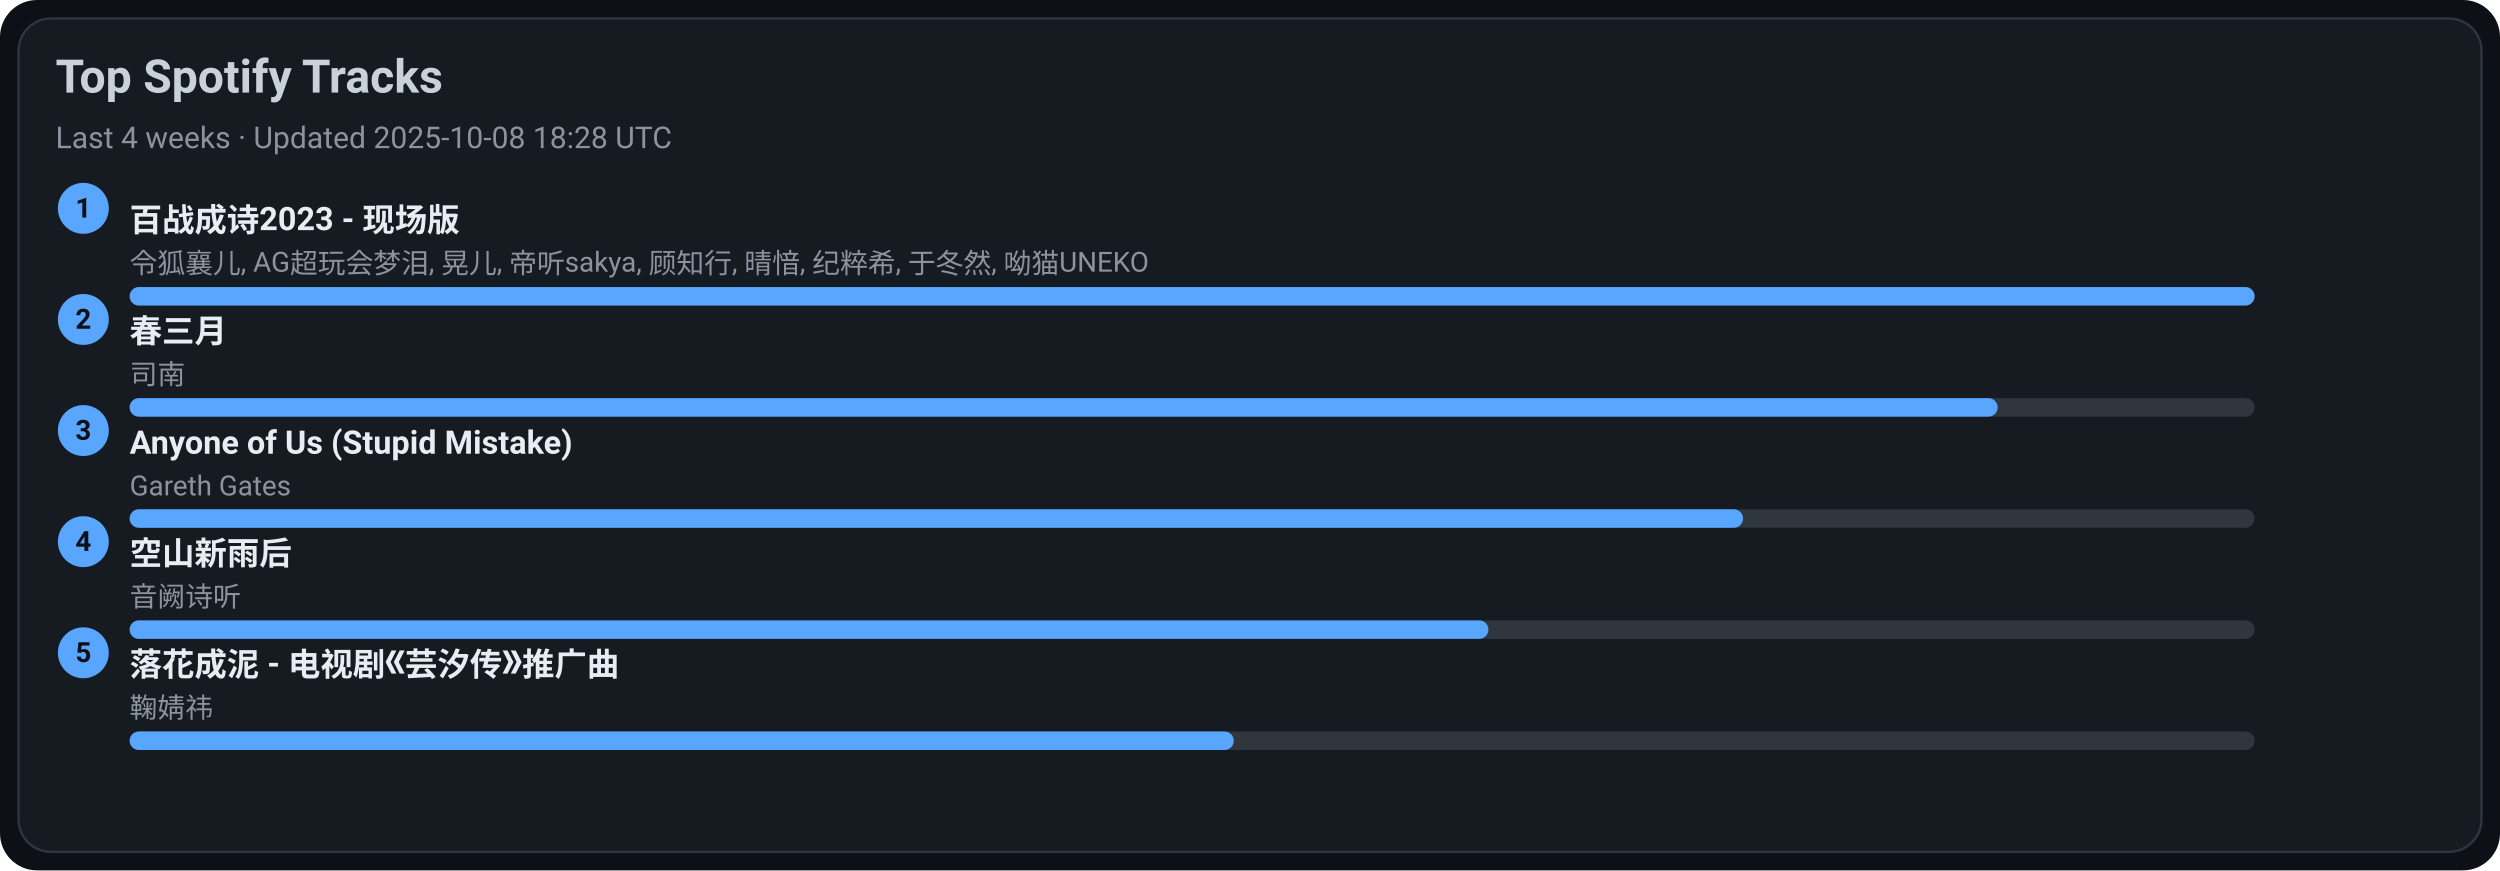
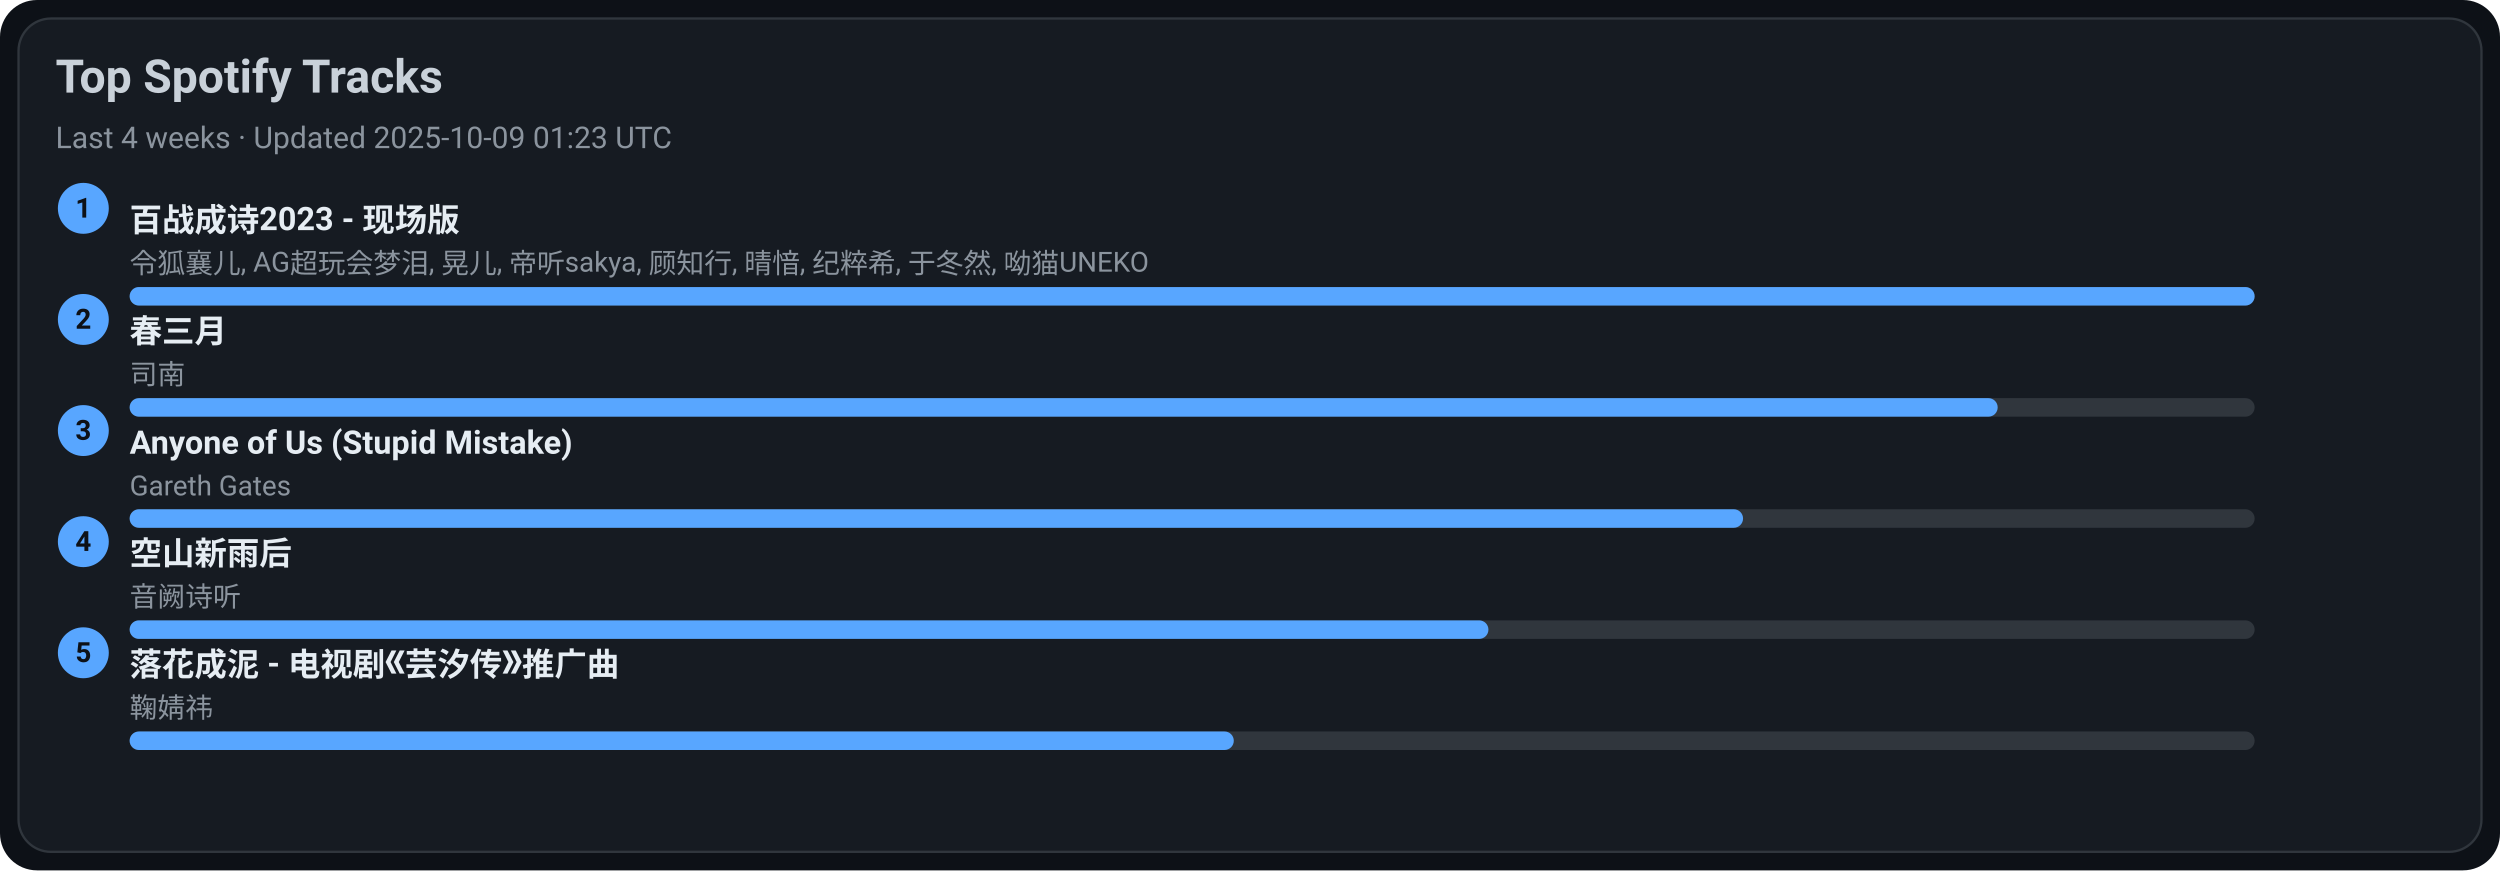
<svg xmlns="http://www.w3.org/2000/svg" width="1080" height="376" viewBox="0 0 1080 376">
  <style>text{font-family:-apple-system,BlinkMacSystemFont,Segoe UI,Roboto,Ubuntu,Helvetica Neue,Arial,Noto Sans,sans-serif}</style>
  <rect width="1080" height="376" rx="16" fill="#0d1117" />
  <rect x="8" y="8" width="1064" height="360" rx="14" fill="#161b22" stroke="#30363d" />
  <text x="24" y="40" font-size="20" fill="#c9d1d9" font-weight="600">Top Spotify Tracks</text>
-   <text x="24" y="64" font-size="13" fill="#8b949e">Last 4 weeks · Updated 2025-10-08 18:28 UTC</text>
+   <text x="24" y="64" font-size="13" fill="#8b949e">Last 4 weeks · Updated 2025-10-09 01:23 UTC</text>
  <circle cx="36" cy="90" r="11" fill="#58a6ff" />
  <text x="36" y="94" text-anchor="middle" font-size="12" fill="#0d1117" font-weight="700">1</text>
  <a href="https://open.spotify.com/track/2gttnS8fWnDwziLFt2TLEi" target="_blank" rel="noopener noreferrer">
    <text x="56" y="100" font-size="14" fill="#e6edf3" font-weight="600">百战成诗2023 - 现场版</text>
  </a>
  <text x="56" y="118" font-size="12" fill="#8b949e">令狐襄儿, AG超玩会梦泪, 晃儿, 帝听sakya, 顾知行, 晴愔, 纪粹希, 于冬然, 呦猫UNEKO</text>
  <rect x="56" y="124" width="918" height="8" rx="4" fill="#30363d" />
  <rect x="56" y="124" width="918" height="8" rx="4" fill="#58a6ff" />
  <circle cx="36" cy="138" r="11" fill="#58a6ff" />
  <text x="36" y="142" text-anchor="middle" font-size="12" fill="#0d1117" font-weight="700">2</text>
  <a href="https://open.spotify.com/track/5A9BOP4WTk2UayDlMb8w98" target="_blank" rel="noopener noreferrer">
    <text x="56" y="148" font-size="14" fill="#e6edf3" font-weight="600">春三月</text>
  </a>
  <text x="56" y="166" font-size="12" fill="#8b949e">司南</text>
  <rect x="56" y="172" width="918" height="8" rx="4" fill="#30363d" />
  <rect x="56" y="172" width="807" height="8" rx="4" fill="#58a6ff" />
  <circle cx="36" cy="186" r="11" fill="#58a6ff" />
  <text x="36" y="190" text-anchor="middle" font-size="12" fill="#0d1117" font-weight="700">3</text>
  <a href="https://open.spotify.com/track/7KZo8AI9F3Vnn3FXEYBL9f" target="_blank" rel="noopener noreferrer">
    <text x="56" y="196" font-size="14" fill="#e6edf3" font-weight="600">Anyone of Us (Stupid Mistake)</text>
  </a>
  <text x="56" y="214" font-size="12" fill="#8b949e">Gareth Gates</text>
  <rect x="56" y="220" width="918" height="8" rx="4" fill="#30363d" />
  <rect x="56" y="220" width="697" height="8" rx="4" fill="#58a6ff" />
  <circle cx="36" cy="234" r="11" fill="#58a6ff" />
  <text x="36" y="238" text-anchor="middle" font-size="12" fill="#0d1117" font-weight="700">4</text>
  <a href="https://open.spotify.com/track/7c1D58U8AIVOGlYzh5U6sk" target="_blank" rel="noopener noreferrer">
    <text x="56" y="244" font-size="14" fill="#e6edf3" font-weight="600">空山新雨后</text>
  </a>
  <text x="56" y="262" font-size="12" fill="#8b949e">音阙诗听</text>
  <rect x="56" y="268" width="918" height="8" rx="4" fill="#30363d" />
  <rect x="56" y="268" width="587" height="8" rx="4" fill="#58a6ff" />
  <circle cx="36" cy="282" r="11" fill="#58a6ff" />
  <text x="36" y="286" text-anchor="middle" font-size="12" fill="#0d1117" font-weight="700">5</text>
  <a href="https://open.spotify.com/track/3kOZsJz3crGIWWHeoCNa0O" target="_blank" rel="noopener noreferrer">
    <text x="56" y="292" font-size="14" fill="#e6edf3" font-weight="600">落花成泥 - 电视剧《芸汐传》推广曲</text>
  </a>
  <text x="56" y="310" font-size="12" fill="#8b949e">鞠婧祎</text>
  <rect x="56" y="316" width="918" height="8" rx="4" fill="#30363d" />
  <rect x="56" y="316" width="477" height="8" rx="4" fill="#58a6ff" />
</svg>
